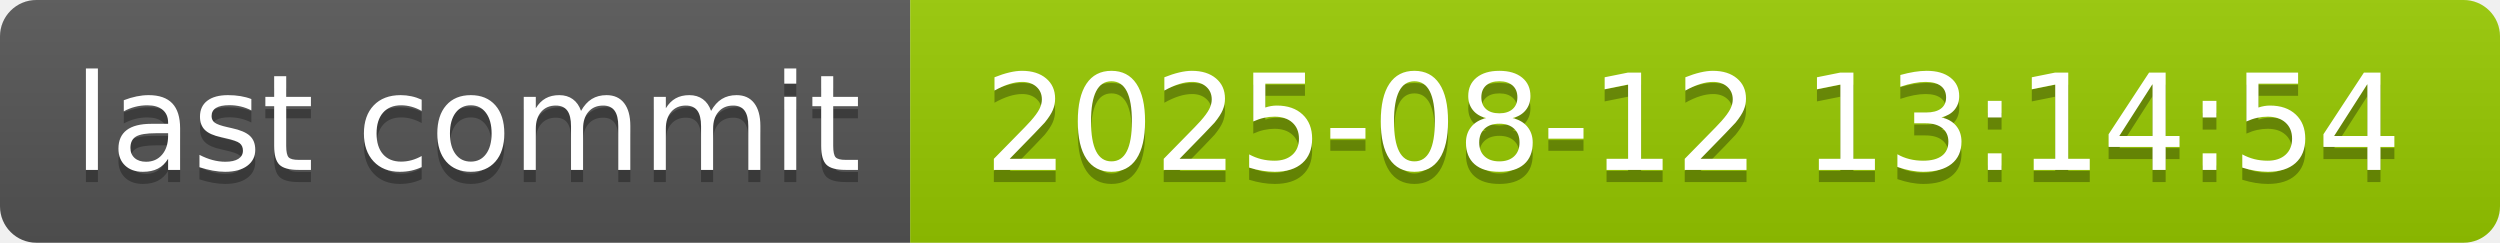
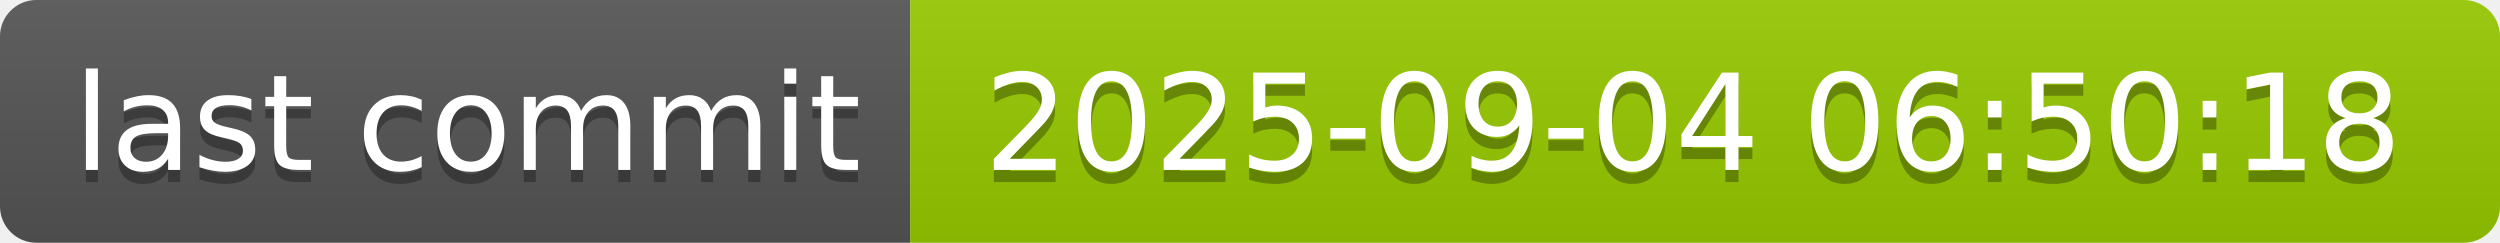
- <svg xmlns="http://www.w3.org/2000/svg" width="206" height="20" role="img" aria-label="last commit: 2025-08-12 13:14:54">
+ <svg xmlns="http://www.w3.org/2000/svg" width="206" height="20" role="img" aria-label="last commit: 2025-09-04 06:50:18">
  <linearGradient id="s" x2="0" y2="100%">
    <stop offset="0" stop-color="#bbb" stop-opacity=".1" />
    <stop offset="1" stop-opacity=".1" />
  </linearGradient>
  <clipPath id="r">
    <rect width="206" height="20" rx="3" fill="#fff" />
  </clipPath>
  <g clip-path="url(#r)">
    <rect width="75" height="20" fill="#555" />
    <rect x="75" width="131" height="20" fill="#97ca00" />
    <rect width="206" height="20" fill="url(#s)" />
  </g>
  <g fill="#fff" text-anchor="middle" font-family="Verdana,Geneva,DejaVu Sans,sans-serif" text-rendering="geometricPrecision" font-size="110">
    <text aria-hidden="true" x="385" y="150" fill="#010101" fill-opacity=".3" transform="scale(.1)" textLength="650">last commit</text>
    <text x="385" y="140" transform="scale(.1)" fill="#fff" textLength="650">last commit</text>
-     <text aria-hidden="true" x="1395" y="150" fill="#010101" fill-opacity=".3" transform="scale(.1)" textLength="1210">2025-08-12 13:14:54</text>
-     <text x="1395" y="140" transform="scale(.1)" fill="#fff" textLength="1210">2025-08-12 13:14:54</text>
+     <text aria-hidden="true" x="1395" y="150" fill="#010101" fill-opacity=".3" transform="scale(.1)" textLength="1210">2025-09-04 06:50:18</text>
+     <text x="1395" y="140" transform="scale(.1)" fill="#fff" textLength="1210">2025-09-04 06:50:18</text>
  </g>
</svg>
